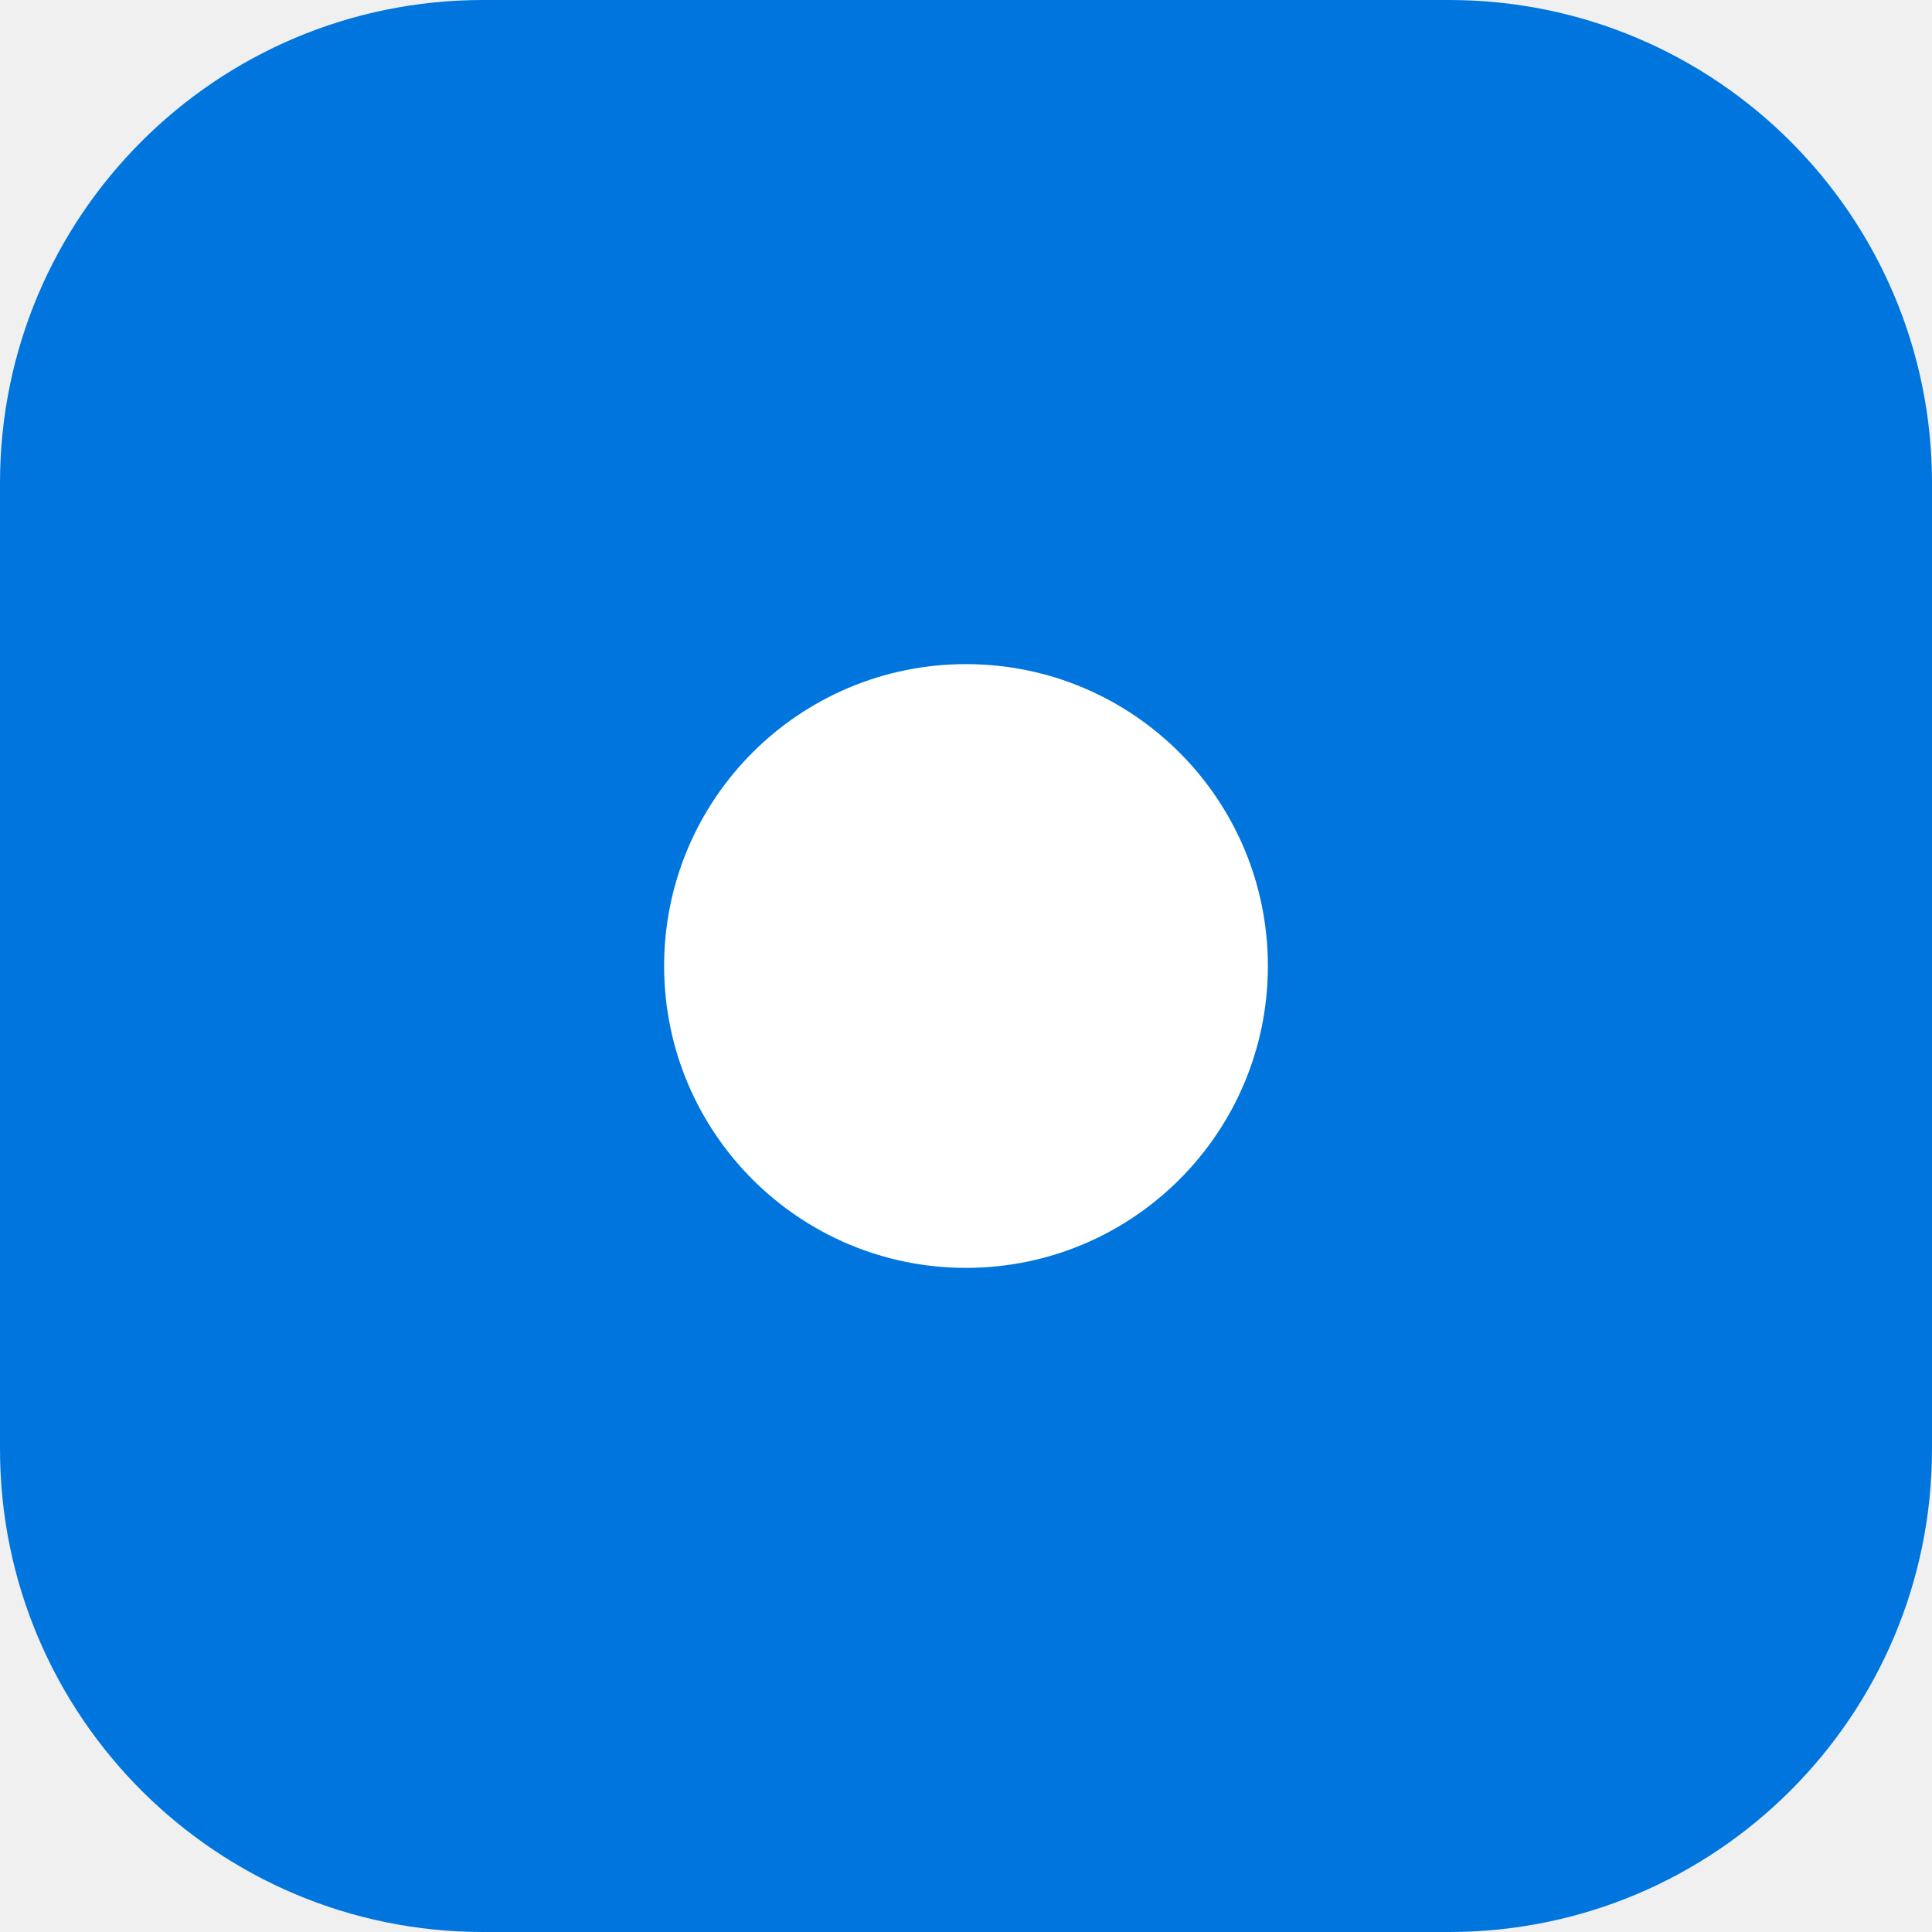
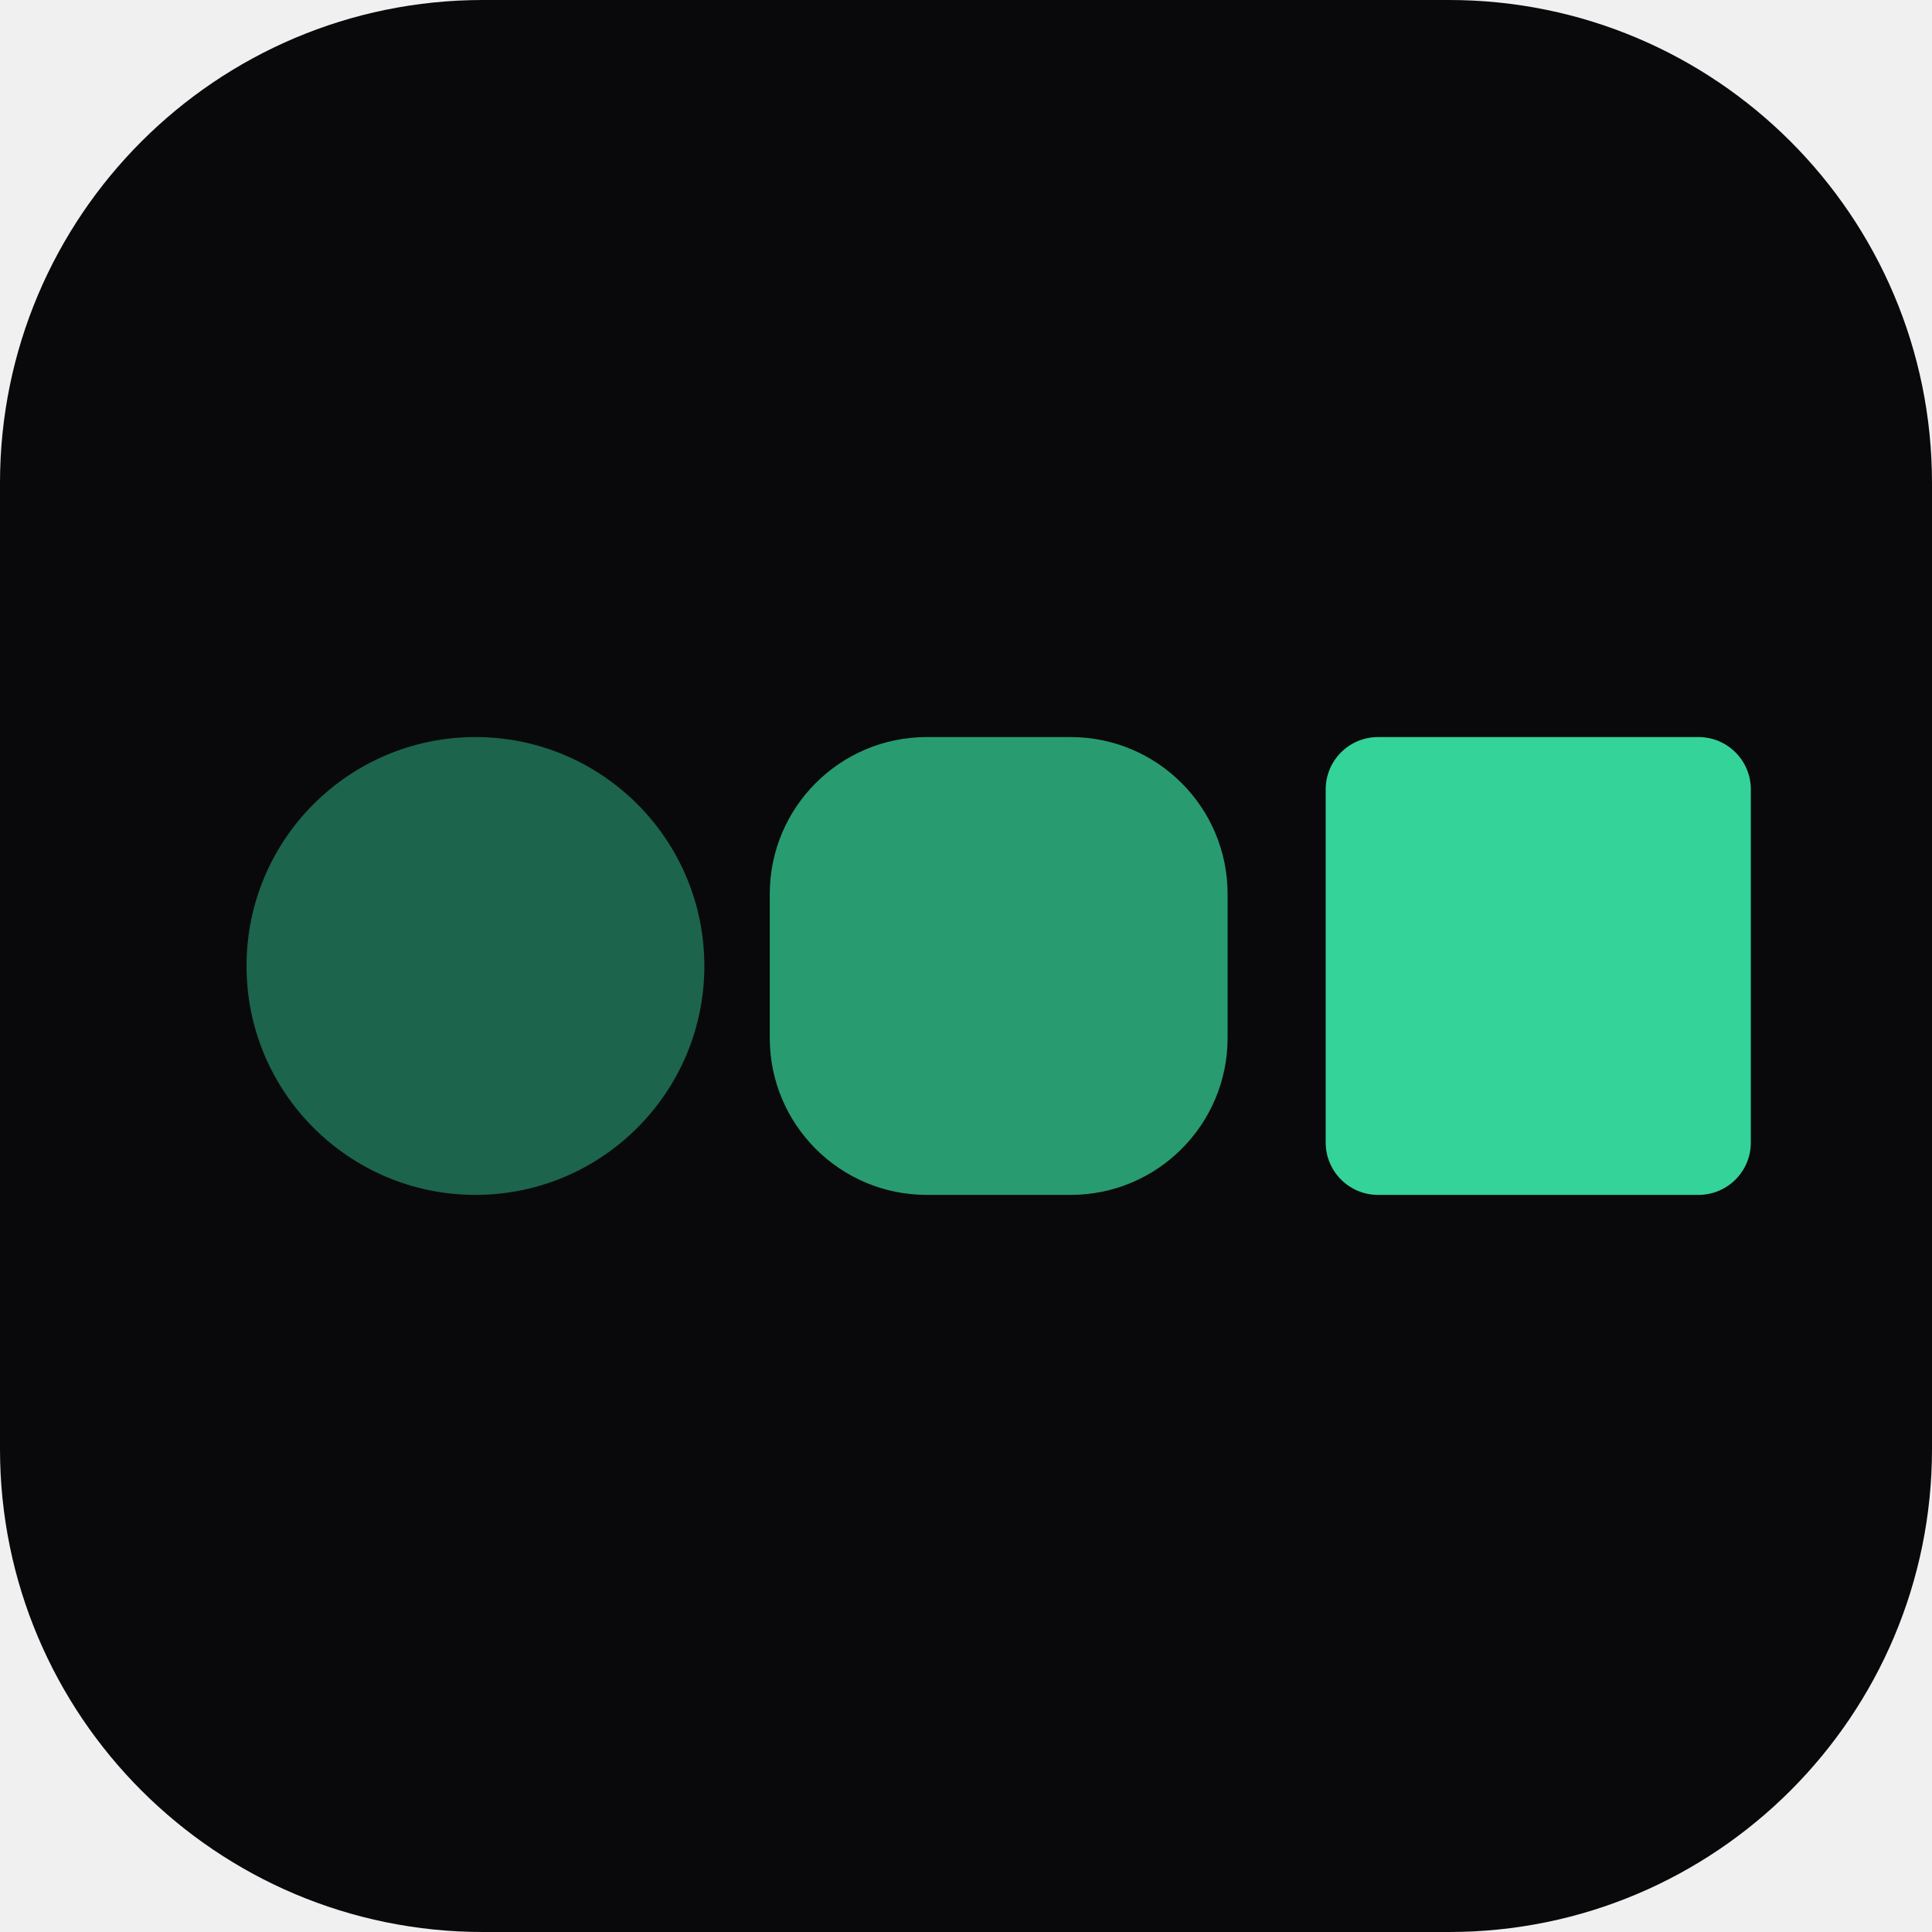
<svg xmlns="http://www.w3.org/2000/svg" viewBox="0 0 32 32">
-   <rect width="32" height="32" rx="8" fill="#0075DE" />
-   <circle cx="16" cy="16" r="5" fill="#FFFFFF" />
+   <rect width="32" height="32" rx="8" fill="#09090B" />
+   <g transform="translate(3 3) scale(1.0833)" fill="#34D399">
+     <circle cx="4.5" cy="12" r="3.5" opacity="0.45" />
+     <rect x="9" y="8.5" width="7" height="7" rx="2.4" opacity="0.72" />
+     <rect x="17.5" y="8.5" width="6.5" height="7" rx="0.8" />
+   </g>
</svg>
